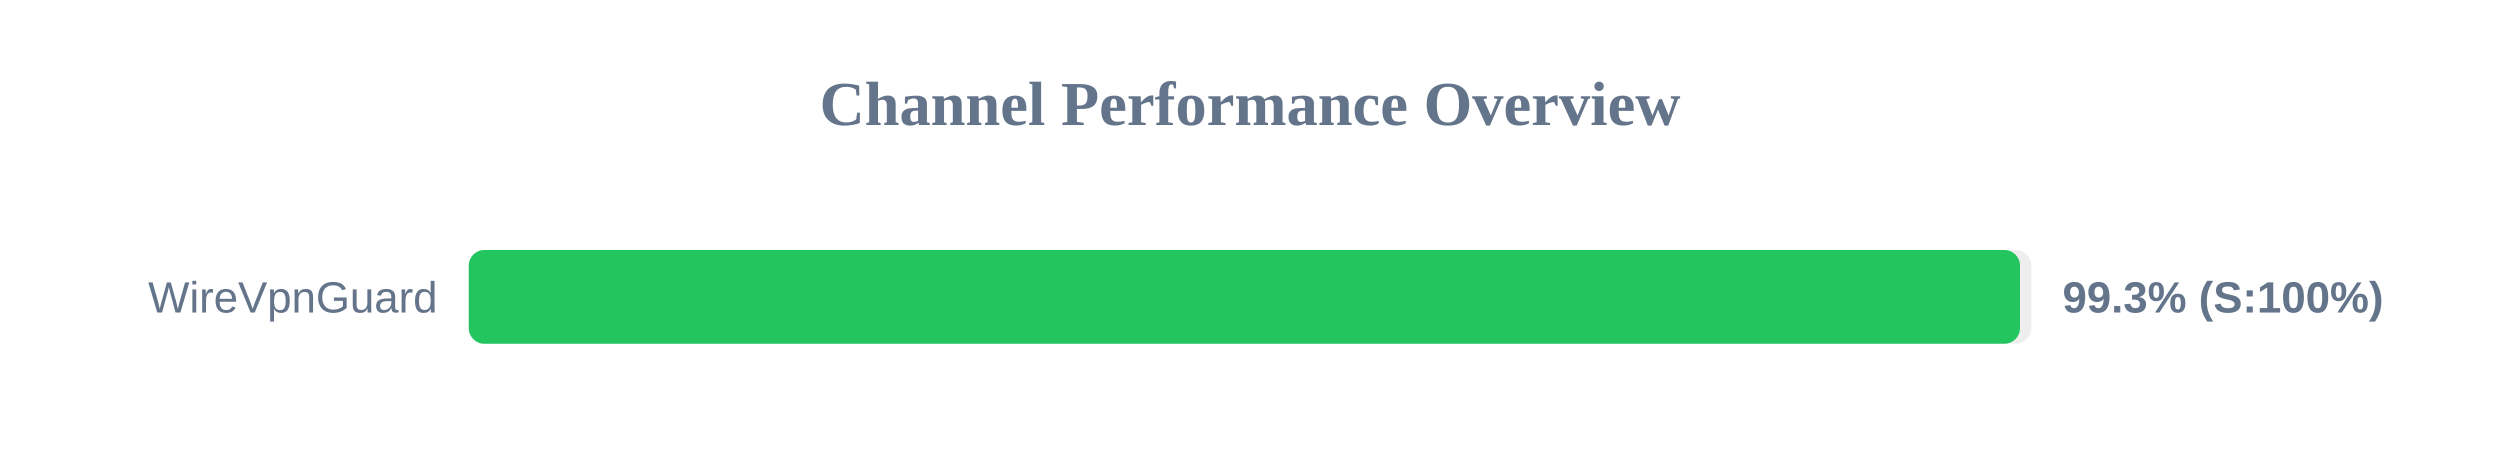
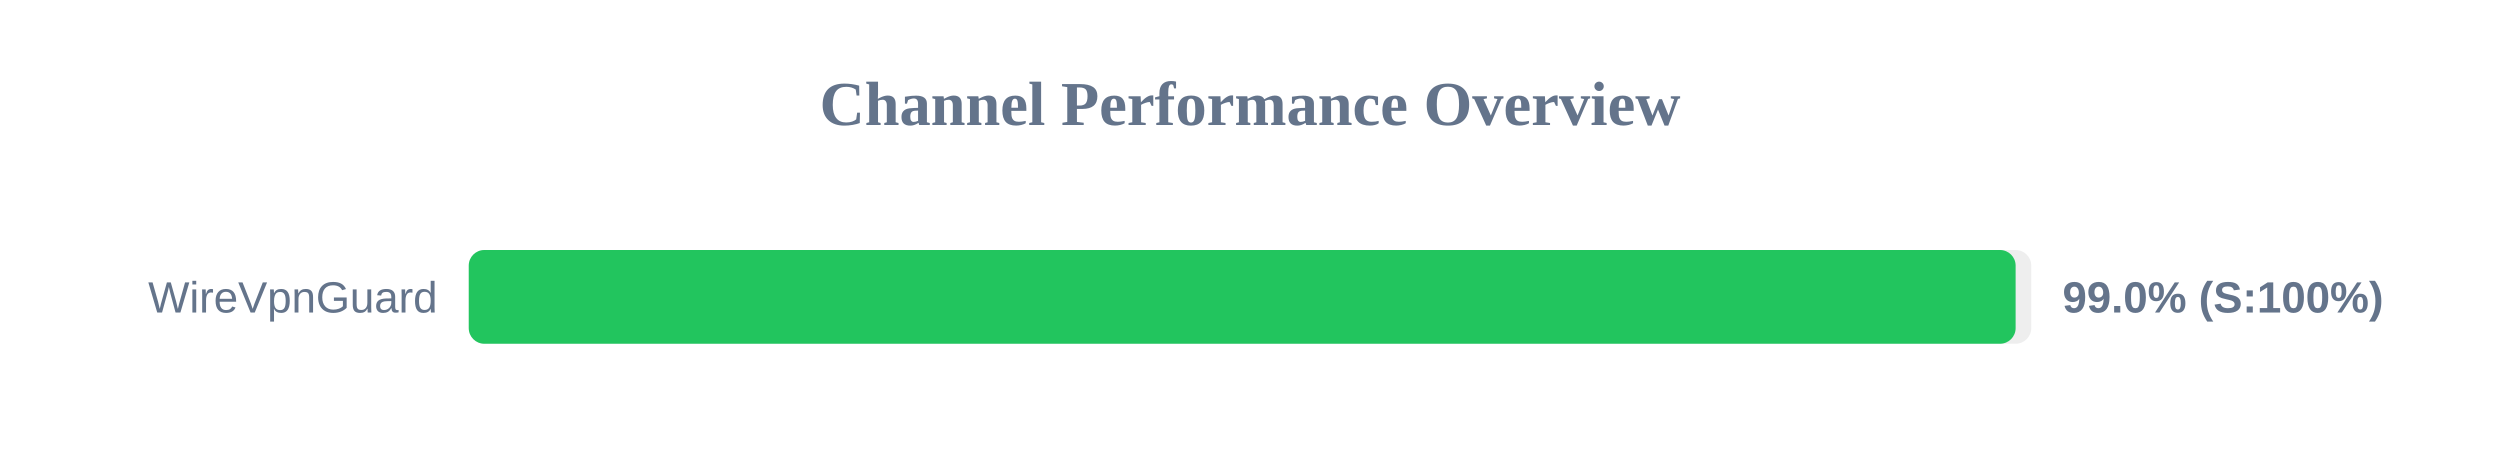
<svg xmlns="http://www.w3.org/2000/svg" width="800" height="150" version="1.1">
  <style>
        .row { font: 14px Arial; fill: #64748b; }
        .score { font: bold 14px Arial; fill: #64748b; }
    </style>
  <text x="400" y="40" text-anchor="middle" font-size="20px" font-weight="bold" fill="#64748b">Channel Performance Overview</text>
  <rect x="150" y="80" width="500" height="30" fill="#eee" rx="5" />
-   <rect x="150" y="80" width="496.4" height="30" fill="#22c55e" rx="5" />
+   <rect x="150" y="80" width="495.0" height="30" fill="#22c55e" rx="5" />
  <text x="140" y="100" text-anchor="end" class="row">WireVpnGuard</text>
-   <text x="660" y="100" text-anchor="start" class="score">99.3% (S:100%)</text>
+   <text x="660" y="100" text-anchor="start" class="score">99.0% (S:100%)</text>
</svg>
